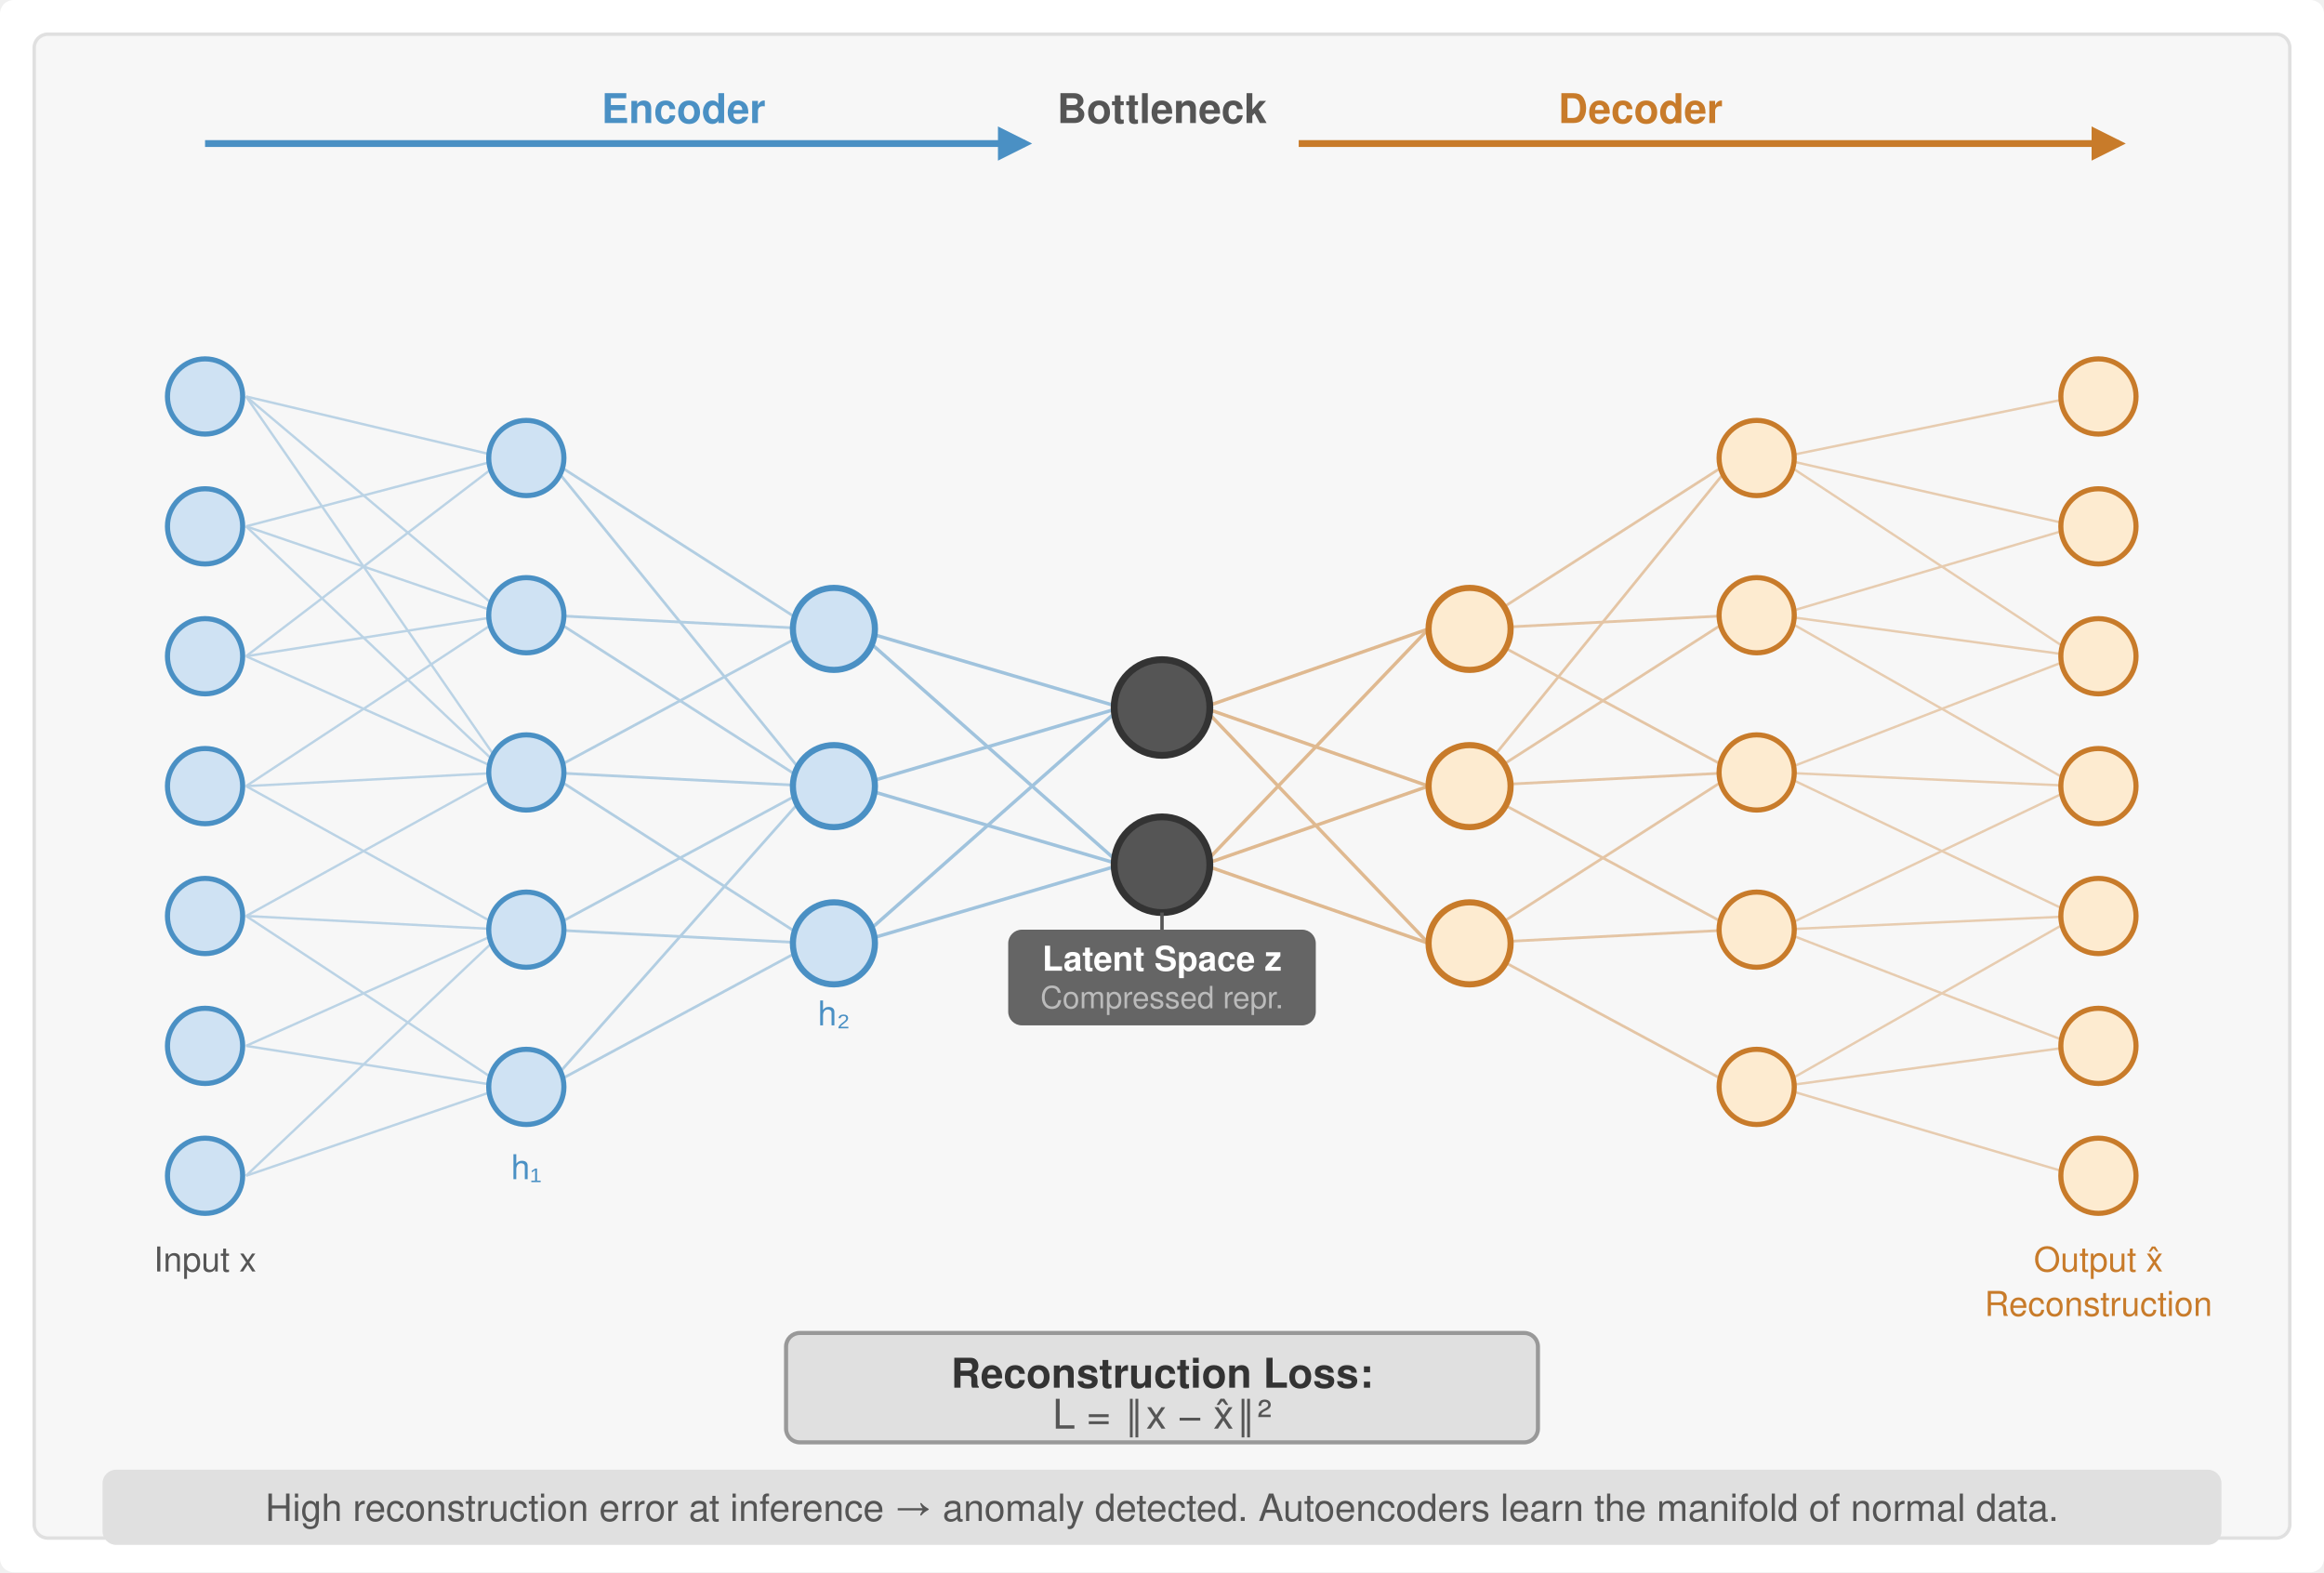
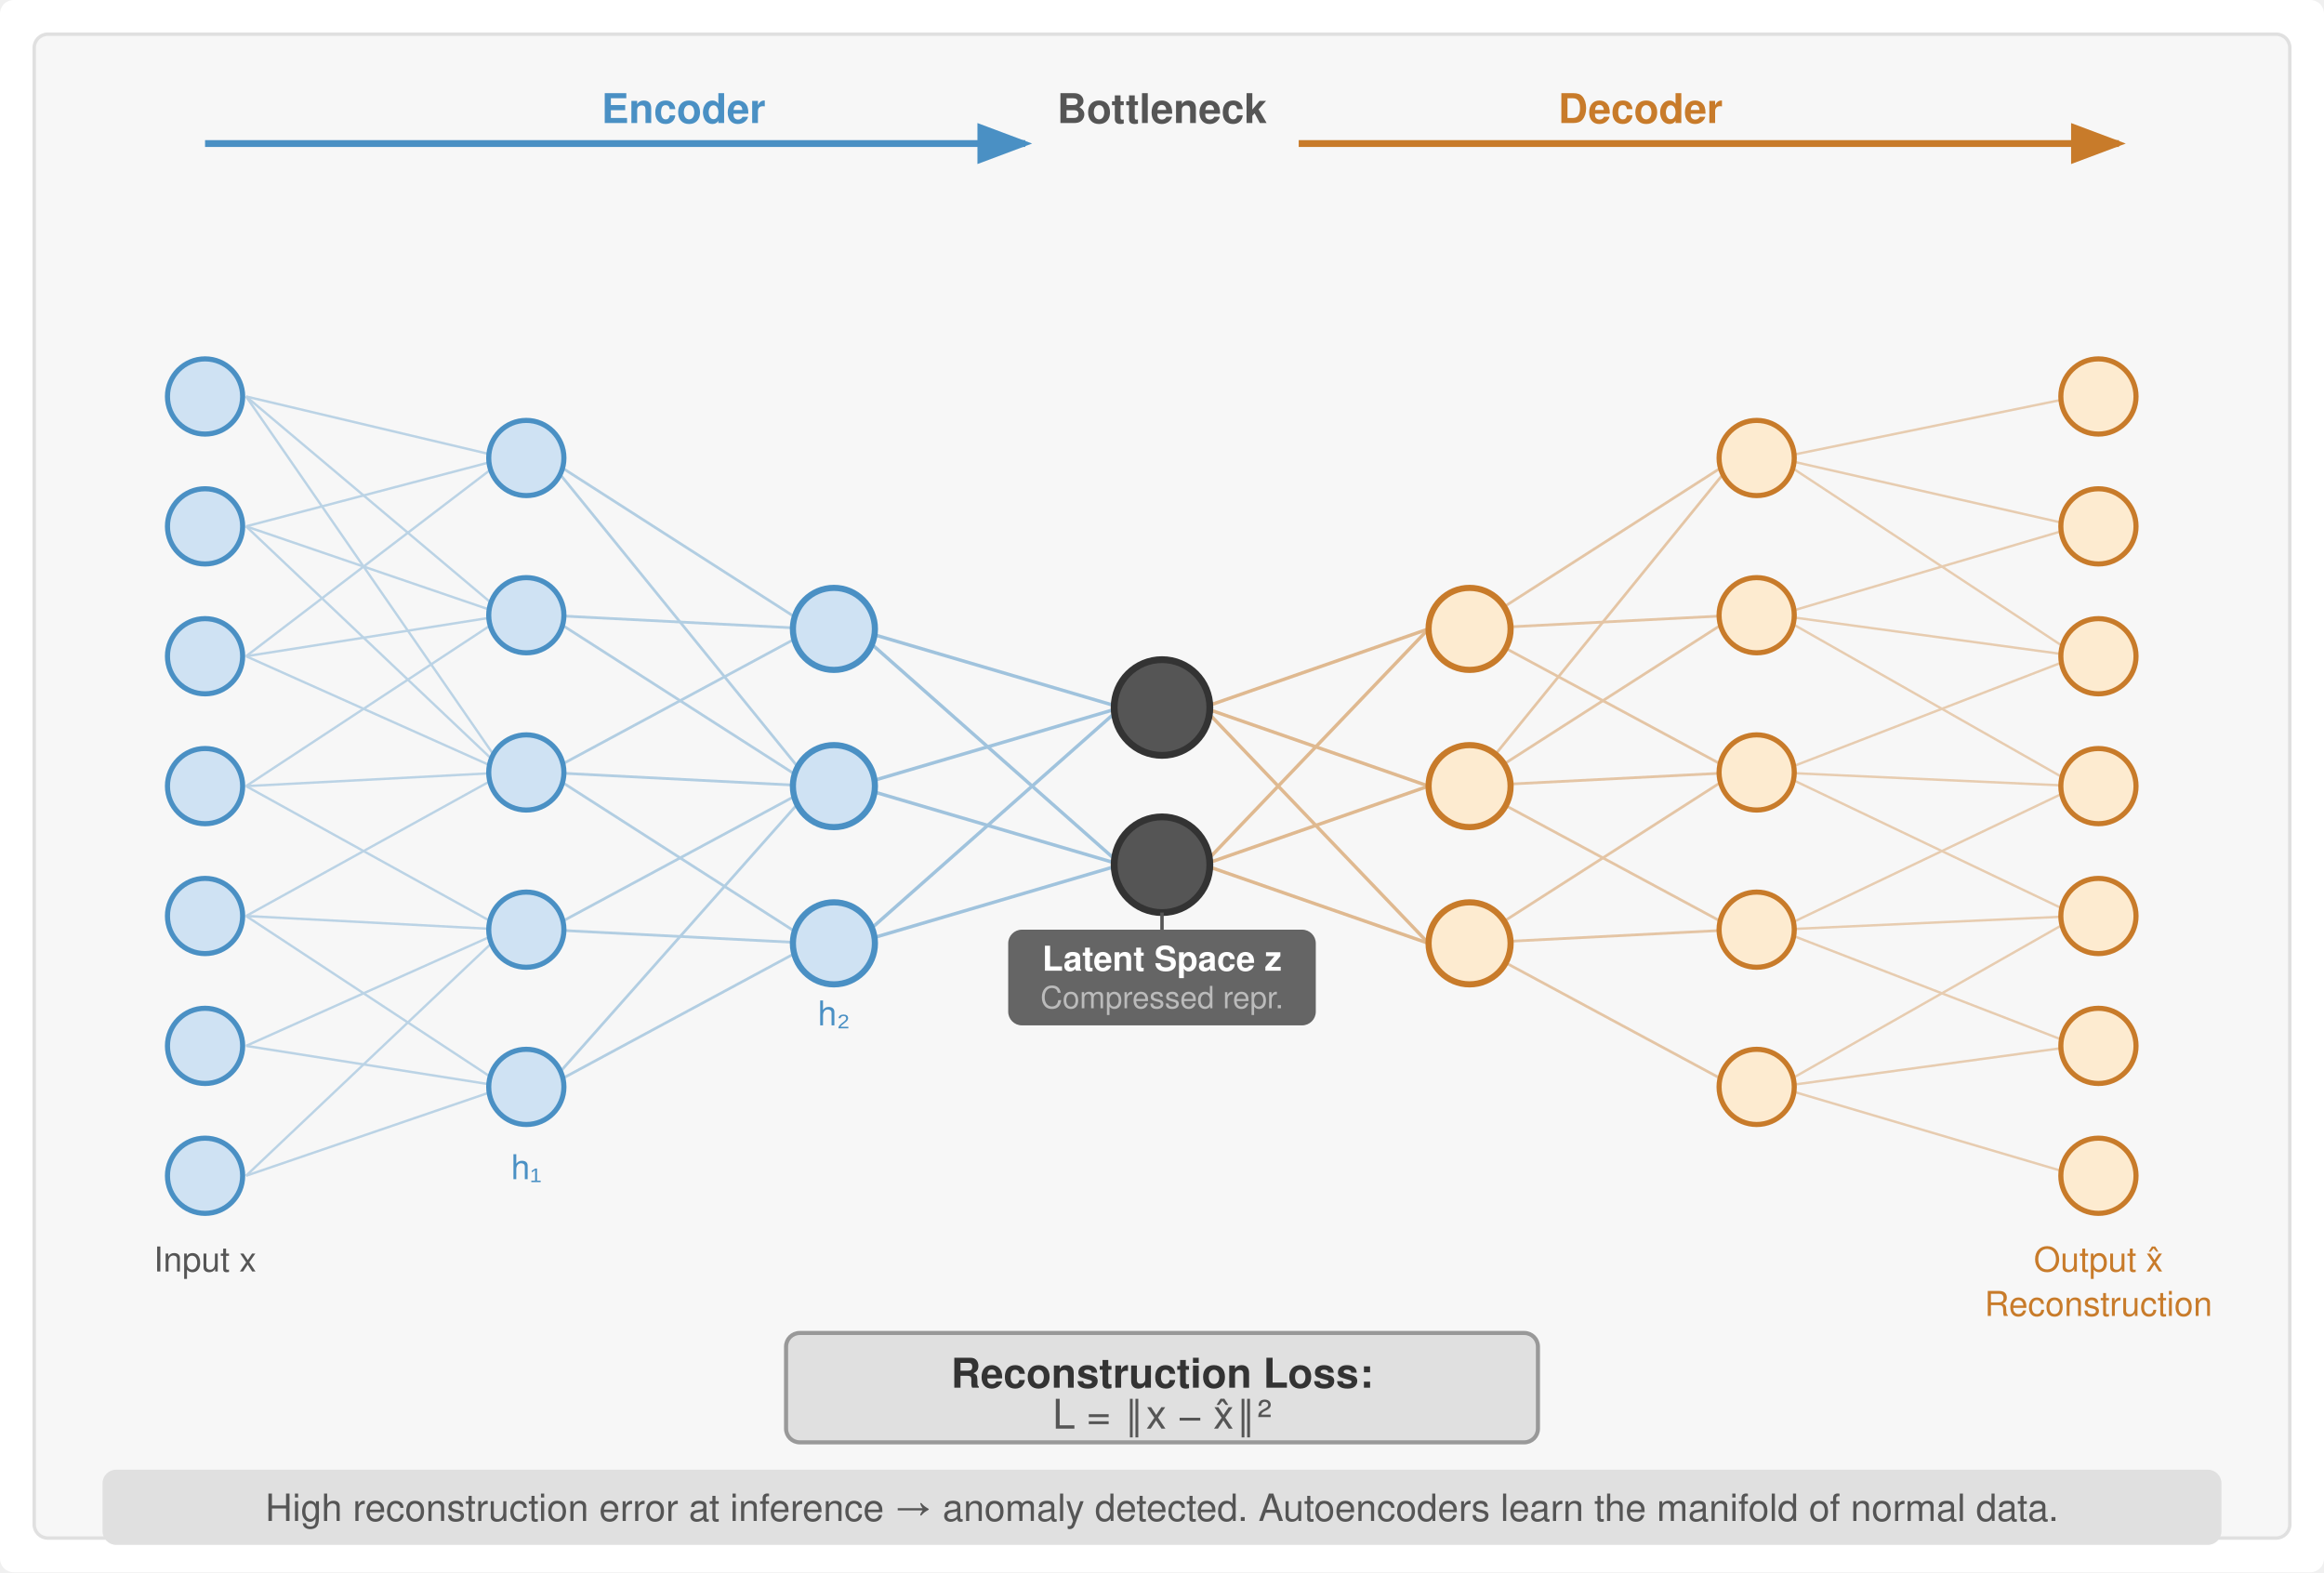
<svg xmlns="http://www.w3.org/2000/svg" viewBox="0 0 680 460" font-family="Helvetica Neue, Helvetica, Arial, sans-serif">
  <rect width="680" height="460" fill="#fff" rx="4" />
  <defs>
+     <marker id="arrow" markerWidth="8" markerHeight="6" refX="7" refY="3" orient="auto">
+       <path d="M0,0 L8,3 L0,6 Z" fill="#555" />
+     </marker>
+     <marker id="arrow-red" markerWidth="8" markerHeight="6" refX="7" refY="3" orient="auto">
+       <path d="M0,0 L8,3 L0,6 Z" fill="#a31f34" />
+     </marker>
+     <marker id="arrow-green" markerWidth="8" markerHeight="6" refX="7" refY="3" orient="auto">
+       <path d="M0,0 L8,3 L0,6 Z" fill="#3d9e5a" />
+     </marker>
+     <marker id="arrow-blue" markerWidth="8" markerHeight="6" refX="7" refY="3" orient="auto">
+       <path d="M0,0 L8,3 L0,6 Z" fill="#4a90c4" />
+     </marker>
+     <marker id="arrow-orange" markerWidth="8" markerHeight="6" refX="7" refY="3" orient="auto">
+       <path d="M0,0 L8,3 L0,6 Z" fill="#c87b2a" />
+     </marker>
+     <marker id="arrow-gray" markerWidth="8" markerHeight="6" refX="7" refY="3" orient="auto">
+       <path d="M0,0 L8,3 L0,6 Z" fill="#999" />
+     </marker>
    <marker id="arrow" markerWidth="8" markerHeight="6" refX="7" refY="3" orient="auto">
      <path d="M0,0 L8,3 L0,6 Z" fill="#555" />
    </marker>
    <marker id="arrow-red" markerWidth="8" markerHeight="6" refX="7" refY="3" orient="auto">
      <path d="M0,0 L8,3 L0,6 Z" fill="#a31f34" />
    </marker>
    <marker id="arrow-green" markerWidth="8" markerHeight="6" refX="7" refY="3" orient="auto">
      <path d="M0,0 L8,3 L0,6 Z" fill="#3d9e5a" />
    </marker>
  </defs>
  <rect x="10" y="10" width="660" height="440" fill="#f7f7f7" stroke="#e0e0e0" stroke-width="1" rx="4" />
  <text x="200" y="36" text-anchor="middle" font-size="12" fill="#4a90c4" font-weight="bold">Encoder</text>
  <text x="340" y="36" text-anchor="middle" font-size="12" fill="#555" font-weight="bold">Bottleneck</text>
  <text x="480" y="36" text-anchor="middle" font-size="12" fill="#c87b2a" font-weight="bold">Decoder</text>
-   <line x1="60" y1="42" x2="300" y2="42" stroke="#4a90c4" stroke-width="2" />
-   <polygon points="302,42 292,37 292,47" fill="#4a90c4" />
-   <line x1="380" y1="42" x2="620" y2="42" stroke="#c87b2a" stroke-width="2" />
-   <polygon points="622,42 612,37 612,47" fill="#c87b2a" />
+   <line x1="60" y1="42" x2="300" y2="42" stroke="#4a90c4" stroke-width="2" marker-end="url(#arrow-blue)" />
+   <line x1="380" y1="42" x2="620" y2="42" stroke="#c87b2a" stroke-width="2" marker-end="url(#arrow-orange)" />
  <g stroke="#4a90c4" stroke-width="0.7" opacity="0.35">
    <line x1="72" y1="116" x2="148" y2="134" />
    <line x1="72" y1="116" x2="148" y2="180" />
    <line x1="72" y1="116" x2="148" y2="226" />
    <line x1="72" y1="154" x2="148" y2="134" />
    <line x1="72" y1="154" x2="148" y2="180" />
    <line x1="72" y1="154" x2="148" y2="226" />
    <line x1="72" y1="192" x2="148" y2="134" />
    <line x1="72" y1="192" x2="148" y2="180" />
    <line x1="72" y1="192" x2="148" y2="226" />
    <line x1="72" y1="230" x2="148" y2="180" />
    <line x1="72" y1="230" x2="148" y2="226" />
    <line x1="72" y1="230" x2="148" y2="272" />
    <line x1="72" y1="268" x2="148" y2="226" />
    <line x1="72" y1="268" x2="148" y2="272" />
    <line x1="72" y1="268" x2="148" y2="318" />
    <line x1="72" y1="306" x2="148" y2="272" />
    <line x1="72" y1="306" x2="148" y2="318" />
    <line x1="72" y1="344" x2="148" y2="272" />
    <line x1="72" y1="344" x2="148" y2="318" />
  </g>
  <g stroke="#4a90c4" stroke-width="0.8" opacity="0.4">
    <line x1="160" y1="134" x2="238" y2="184" />
    <line x1="160" y1="134" x2="238" y2="230" />
    <line x1="160" y1="180" x2="238" y2="184" />
    <line x1="160" y1="180" x2="238" y2="230" />
    <line x1="160" y1="226" x2="238" y2="184" />
    <line x1="160" y1="226" x2="238" y2="230" />
    <line x1="160" y1="226" x2="238" y2="276" />
    <line x1="160" y1="272" x2="238" y2="230" />
    <line x1="160" y1="272" x2="238" y2="276" />
    <line x1="160" y1="318" x2="238" y2="230" />
    <line x1="160" y1="318" x2="238" y2="276" />
  </g>
  <g stroke="#4a90c4" stroke-width="1" opacity="0.5">
    <line x1="250" y1="184" x2="328" y2="207" />
    <line x1="250" y1="184" x2="328" y2="253" />
    <line x1="250" y1="230" x2="328" y2="207" />
    <line x1="250" y1="230" x2="328" y2="253" />
    <line x1="250" y1="276" x2="328" y2="207" />
    <line x1="250" y1="276" x2="328" y2="253" />
  </g>
  <g stroke="#c87b2a" stroke-width="1" opacity="0.5">
    <line x1="352" y1="207" x2="418" y2="184" />
    <line x1="352" y1="207" x2="418" y2="230" />
    <line x1="352" y1="207" x2="418" y2="276" />
    <line x1="352" y1="253" x2="418" y2="184" />
    <line x1="352" y1="253" x2="418" y2="230" />
    <line x1="352" y1="253" x2="418" y2="276" />
  </g>
  <g stroke="#c87b2a" stroke-width="0.8" opacity="0.4">
    <line x1="430" y1="184" x2="508" y2="134" />
    <line x1="430" y1="184" x2="508" y2="180" />
    <line x1="430" y1="184" x2="508" y2="226" />
    <line x1="430" y1="230" x2="508" y2="134" />
    <line x1="430" y1="230" x2="508" y2="180" />
    <line x1="430" y1="230" x2="508" y2="226" />
    <line x1="430" y1="230" x2="508" y2="272" />
    <line x1="430" y1="276" x2="508" y2="226" />
    <line x1="430" y1="276" x2="508" y2="272" />
    <line x1="430" y1="276" x2="508" y2="318" />
  </g>
  <g stroke="#c87b2a" stroke-width="0.7" opacity="0.35">
    <line x1="520" y1="134" x2="608" y2="116" />
    <line x1="520" y1="134" x2="608" y2="154" />
    <line x1="520" y1="134" x2="608" y2="192" />
    <line x1="520" y1="180" x2="608" y2="154" />
    <line x1="520" y1="180" x2="608" y2="192" />
    <line x1="520" y1="180" x2="608" y2="230" />
    <line x1="520" y1="226" x2="608" y2="192" />
    <line x1="520" y1="226" x2="608" y2="230" />
    <line x1="520" y1="226" x2="608" y2="268" />
    <line x1="520" y1="272" x2="608" y2="230" />
    <line x1="520" y1="272" x2="608" y2="268" />
    <line x1="520" y1="272" x2="608" y2="306" />
    <line x1="520" y1="318" x2="608" y2="268" />
    <line x1="520" y1="318" x2="608" y2="306" />
    <line x1="520" y1="318" x2="608" y2="344" />
  </g>
  <g fill="#cfe2f3" stroke="#4a90c4" stroke-width="1.5">
    <circle cx="60" cy="116" r="11" />
    <circle cx="60" cy="154" r="11" />
    <circle cx="60" cy="192" r="11" />
    <circle cx="60" cy="230" r="11" />
    <circle cx="60" cy="268" r="11" />
    <circle cx="60" cy="306" r="11" />
    <circle cx="60" cy="344" r="11" />
  </g>
  <g fill="#cfe2f3" stroke="#4a90c4" stroke-width="1.5">
    <circle cx="154" cy="134" r="11" />
    <circle cx="154" cy="180" r="11" />
    <circle cx="154" cy="226" r="11" />
    <circle cx="154" cy="272" r="11" />
    <circle cx="154" cy="318" r="11" />
  </g>
  <g fill="#cfe2f3" stroke="#4a90c4" stroke-width="1.8">
    <circle cx="244" cy="184" r="12" />
    <circle cx="244" cy="230" r="12" />
    <circle cx="244" cy="276" r="12" />
  </g>
  <circle cx="340" cy="207" r="14" fill="#555" stroke="#333" stroke-width="2" />
  <circle cx="340" cy="253" r="14" fill="#555" stroke="#333" stroke-width="2" />
  <g fill="#fdebd0" stroke="#c87b2a" stroke-width="1.8">
    <circle cx="430" cy="184" r="12" />
    <circle cx="430" cy="230" r="12" />
    <circle cx="430" cy="276" r="12" />
  </g>
  <g fill="#fdebd0" stroke="#c87b2a" stroke-width="1.5">
    <circle cx="514" cy="134" r="11" />
    <circle cx="514" cy="180" r="11" />
    <circle cx="514" cy="226" r="11" />
    <circle cx="514" cy="272" r="11" />
    <circle cx="514" cy="318" r="11" />
  </g>
  <g fill="#fdebd0" stroke="#c87b2a" stroke-width="1.5">
    <circle cx="614" cy="116" r="11" />
    <circle cx="614" cy="154" r="11" />
    <circle cx="614" cy="192" r="11" />
    <circle cx="614" cy="230" r="11" />
    <circle cx="614" cy="268" r="11" />
    <circle cx="614" cy="306" r="11" />
    <circle cx="614" cy="344" r="11" />
  </g>
  <text x="60" y="372" text-anchor="middle" font-size="10" fill="#555">Input x</text>
  <text x="154" y="345" text-anchor="middle" font-size="10" fill="#4a90c4">h₁</text>
  <text x="244" y="300" text-anchor="middle" font-size="10" fill="#4a90c4">h₂</text>
  <text x="614" y="372" text-anchor="middle" font-size="10" fill="#c87b2a">Output x̂</text>
  <text x="614" y="385" text-anchor="middle" font-size="10" fill="#c87b2a">Reconstruction</text>
  <rect x="295" y="272" width="90" height="28" rx="4" fill="#555" opacity="0.9" />
  <text x="340" y="284" text-anchor="middle" font-size="10" fill="#fff" font-weight="bold">Latent Space z</text>
  <text x="340" y="295" text-anchor="middle" font-size="9" fill="#bbb">Compressed repr.</text>
  <line x1="340" y1="267" x2="340" y2="272" stroke="#555" stroke-width="1" />
  <rect x="230" y="390" width="220" height="32" rx="4" fill="#e0e0e0" stroke="#999" stroke-width="1.2" />
  <text x="340" y="406" text-anchor="middle" font-size="12" font-weight="bold" fill="#333">Reconstruction Loss:</text>
  <text x="340" y="418" text-anchor="middle" font-size="12" fill="#555">L = ‖x − x̂‖²</text>
  <rect x="30" y="430" width="620" height="22" rx="4" fill="#e0e0e0" />
  <text x="340" y="445" text-anchor="middle" font-size="11" fill="#555">High reconstruction error at inference → anomaly detected. Autoencoders learn the manifold of normal data.</text>
</svg>
